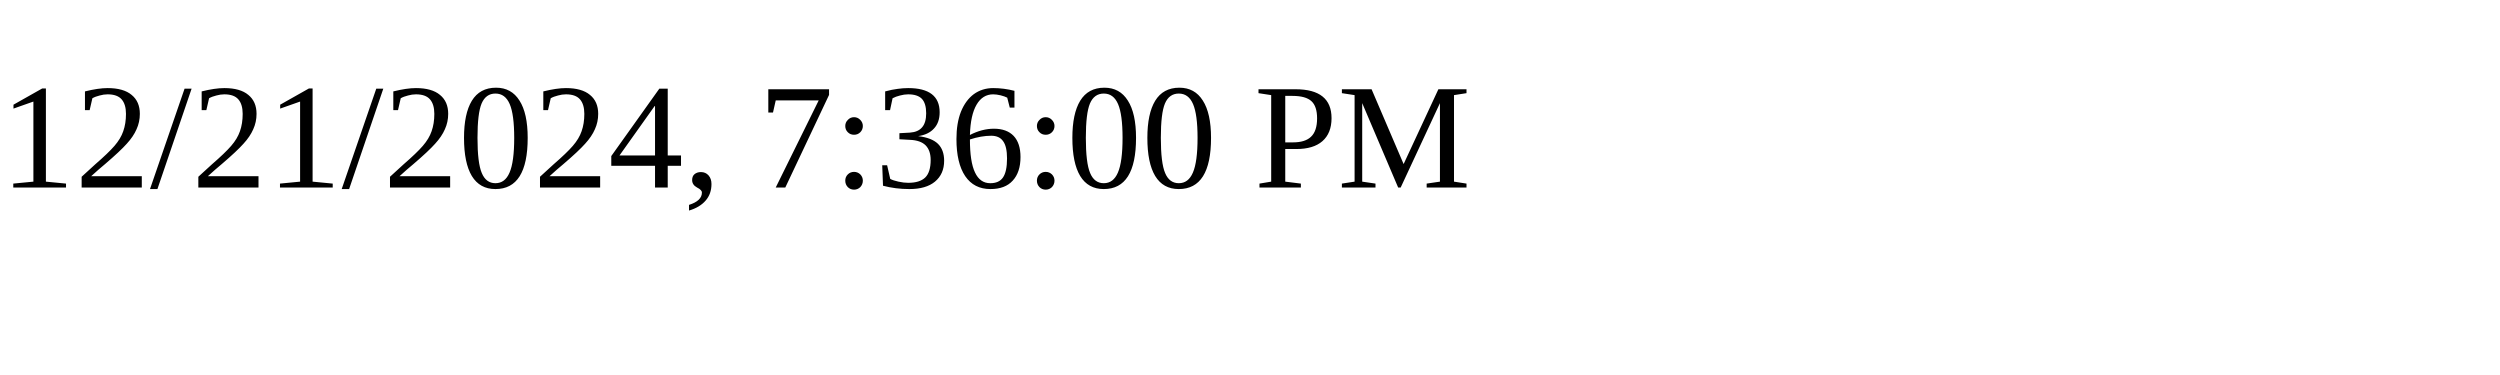
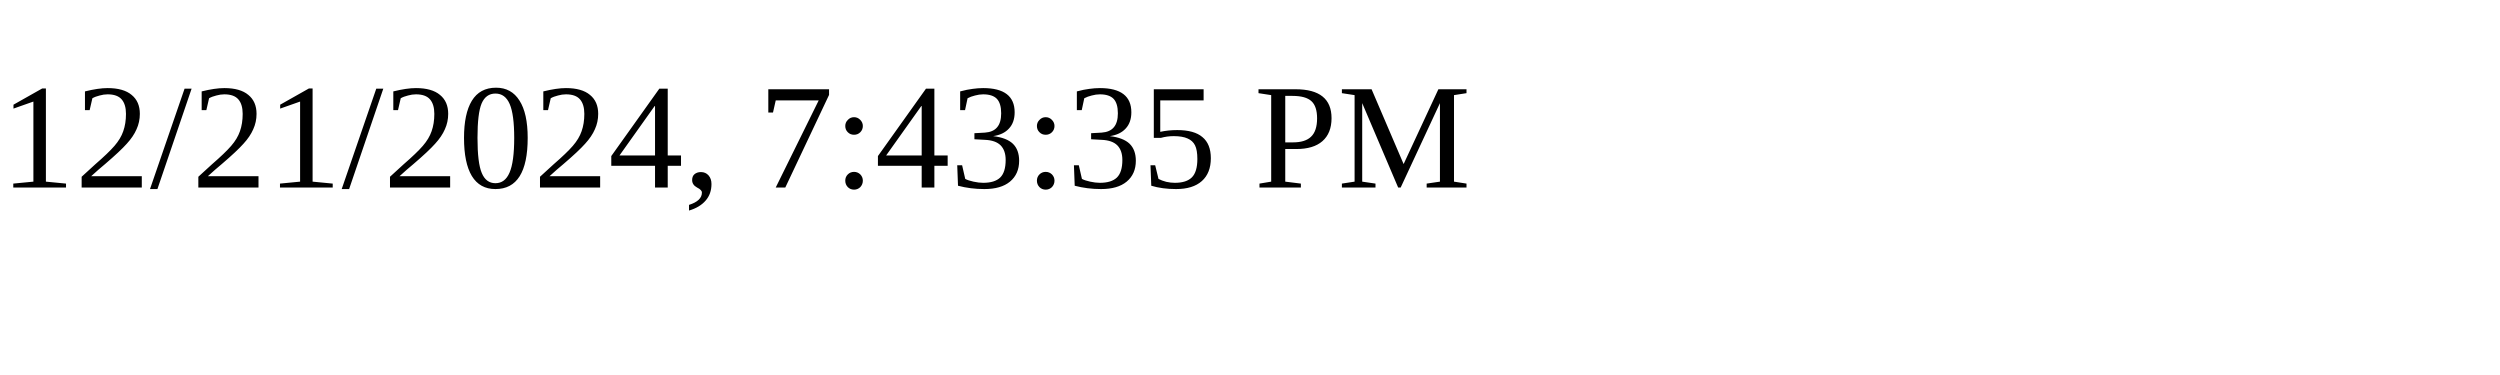
<svg xmlns="http://www.w3.org/2000/svg" height="30" width="200">
-   <text x="0" y="15">12/21/2024, 7:36:00 PM</text>
+   <text x="0" y="15">12/21/2024, 7:43:35 PM</text>
</svg>
